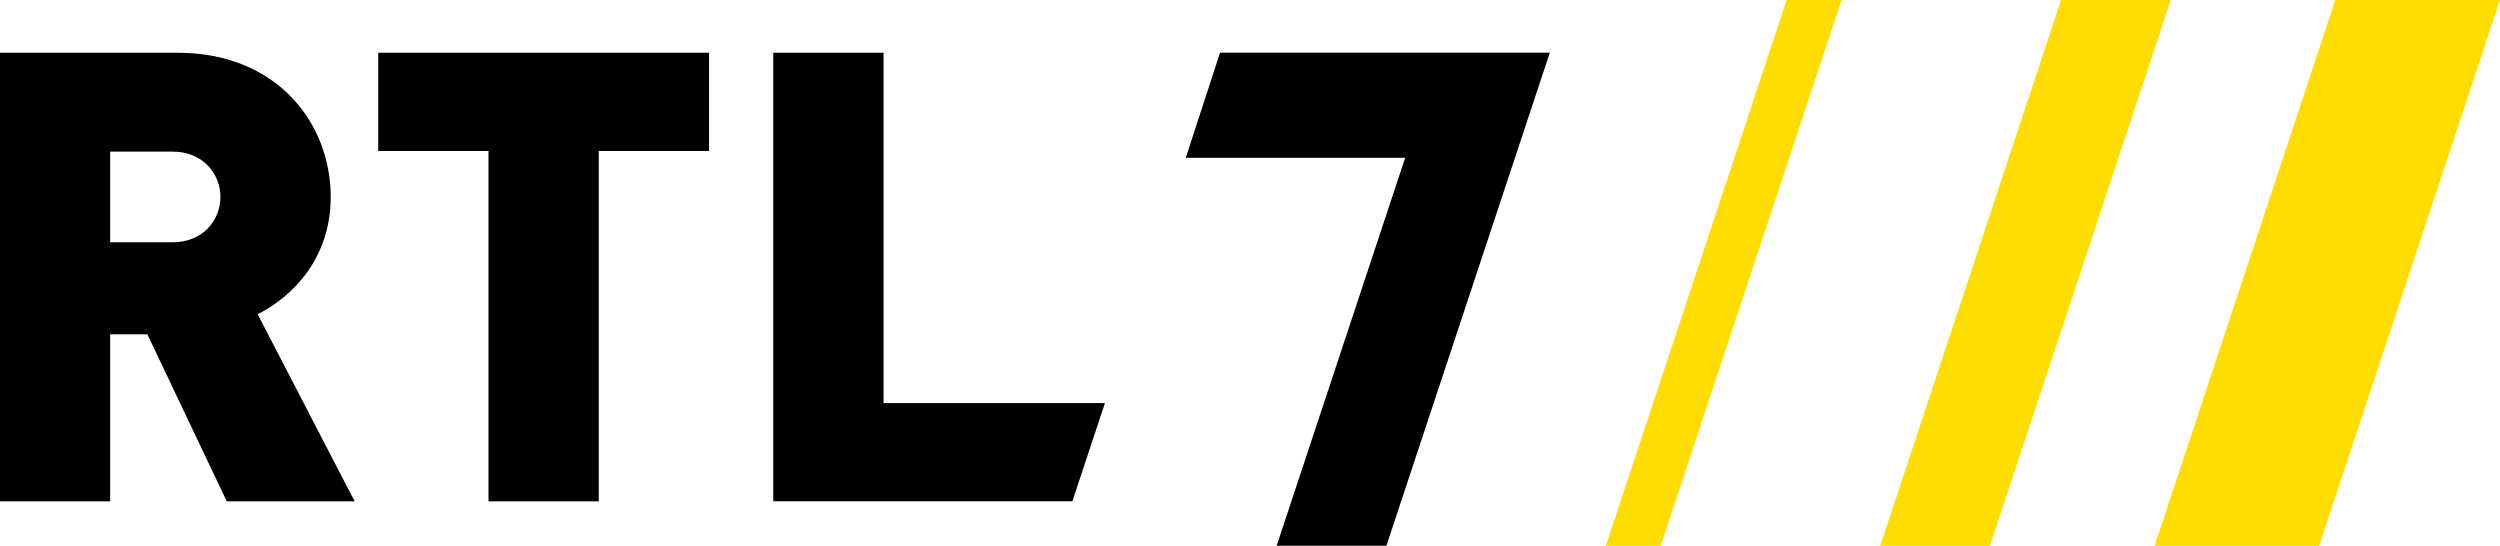
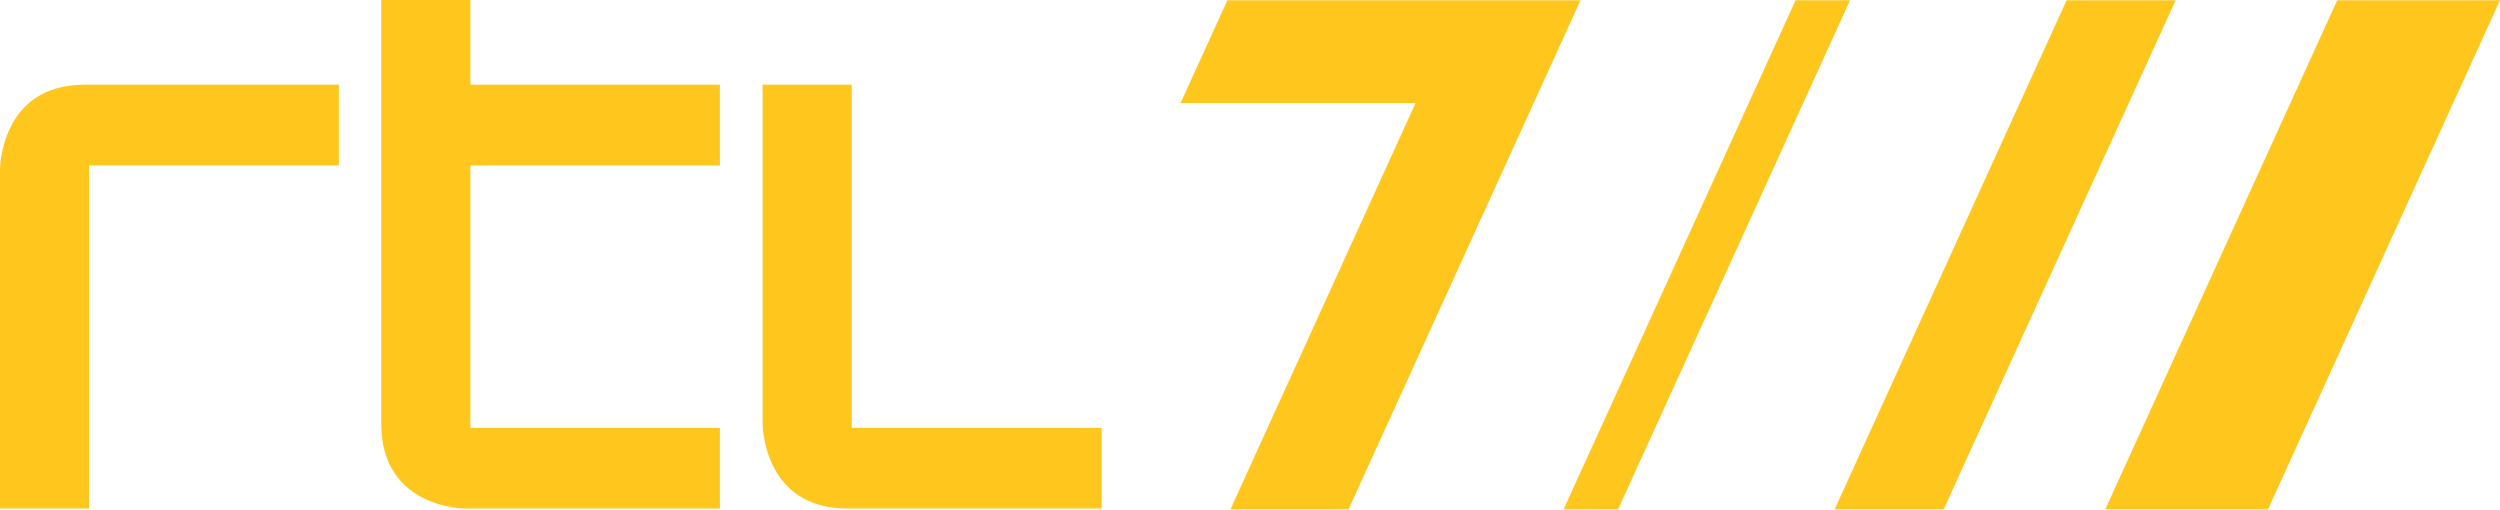
- <svg xmlns="http://www.w3.org/2000/svg" height="131" width="600" version="1.1">
-   <defs />
-   <g fill-rule="nonzero" transform="translate(-113.1823,-208.8887)">
-     <path fill="#000" d="m154.6,245.28-14.979,0,0,21.76,14.979,0c7.262,0,11.487-5.288,11.487-10.88,0-5.592-4.226-10.88-11.487-10.88m13.006,83.929-19.053-40.08-8.932,0,0,40.08-26.441,0,0-107.66,42.635,0c23.886,0,36.74,16.928,36.74,34.614,0,14.676-9.084,23.886-17.535,28.137l23.279,44.912h-30.692z" />
-     <path fill="#000" d="m256.89,245.13,0,84.081-26.467,0,0-84.081-26.467,0,0-23.582,79.4,0,0,23.582-26.467,0z" />
-     <path fill="#000" d="m378.37,305.62-53.136,0,0-84.081-26.467,0,0,107.66,71.784,0,7.819-23.582z" />
-     <path fill="#FD0" d="m713.18,208.89-39.523,0-43.369,130.99,39.498,0,43.394-130.99z" />
-     <path fill="#FD0" d="m634.17,208.89-26.34,0-43.394,130.99,26.34,0,43.394-130.99z" />
-     <path fill="#FD0" d="m555.16,208.89-13.183,0-43.394,130.99,13.183,0,43.394-130.99z" />
-     <path fill="#000" d="m419.58,339.87,26.34,0,39.219-118.34-79.147,0-8.223,25.227,52.655,0-30.844,93.114z" />
+ <svg xmlns="http://www.w3.org/2000/svg" width="600" height="122.25" version="1.1" viewBox="0 0 600 122.246">
+   <g fill="#ffc61e">
+     <g transform="matrix(1.0009 0 0 1.0009 0 -70.281)" stroke-width="1.16">
+       <path d="m0 110.86v81.299h21.342v-82.282h59.905v-19.355h-60.983c-20.264 0-20.264 20.338-20.264 20.338z" />
+       <path d="m204.23 172.81v-82.293h-21.374v81.299s0 20.338 20.317 20.338h60.983v-19.344z" />
+       <path d="m112.79 70.219h-21.374v101.6c0 20.338 20.045 20.338 20.045 20.338h61.16v-19.344h-59.831v-62.938h59.831v-19.355h-59.831z" />
+     </g>
+     <path d="m294.58 0.053-11.242 24.668h56.406l-44.444 97.524h28.346l55.686-122.19h-84.752z" stroke-width="1.231" style="font-variation-settings:normal" />
+     <rect transform="matrix(1 0 .41469 -.90996 0 0)" x="560.97" y="-134.34" width="39.058" height="134.28" stroke-width="1.515" style="font-variation-settings:normal" />
+     <rect transform="matrix(1 0 .41469 -.90996 0 0)" x="496.02" y="-134.34" width="26.167" height="134.28" stroke-width="1.24" style="font-variation-settings:normal" />
+     <rect transform="matrix(1 0 .41469 -.90996 0 0)" x="430.97" y="-134.34" width="13.076" height="134.28" stroke-width=".877" style="font-variation-settings:normal" />
  </g>
</svg>
